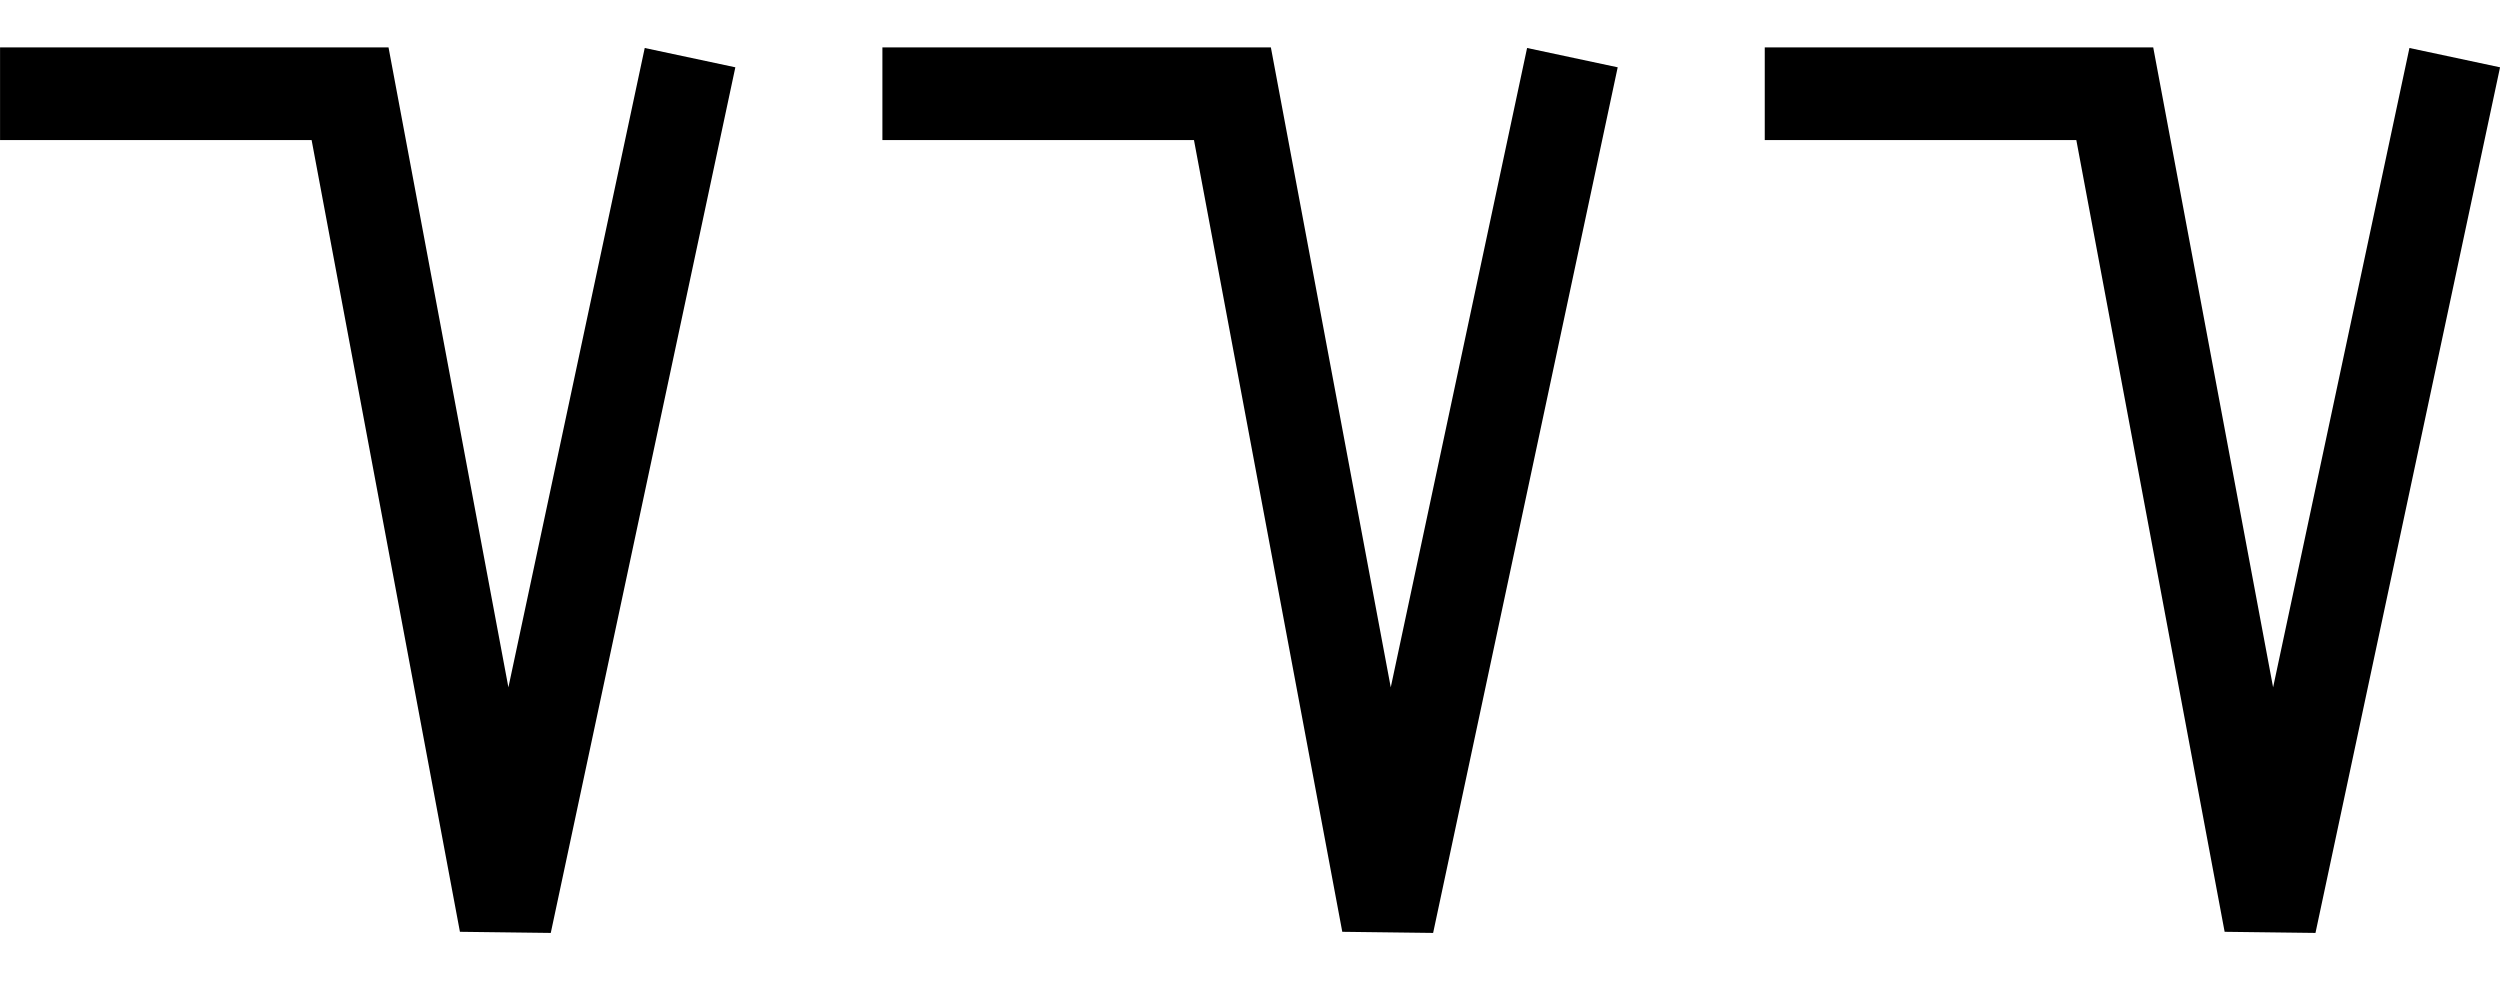
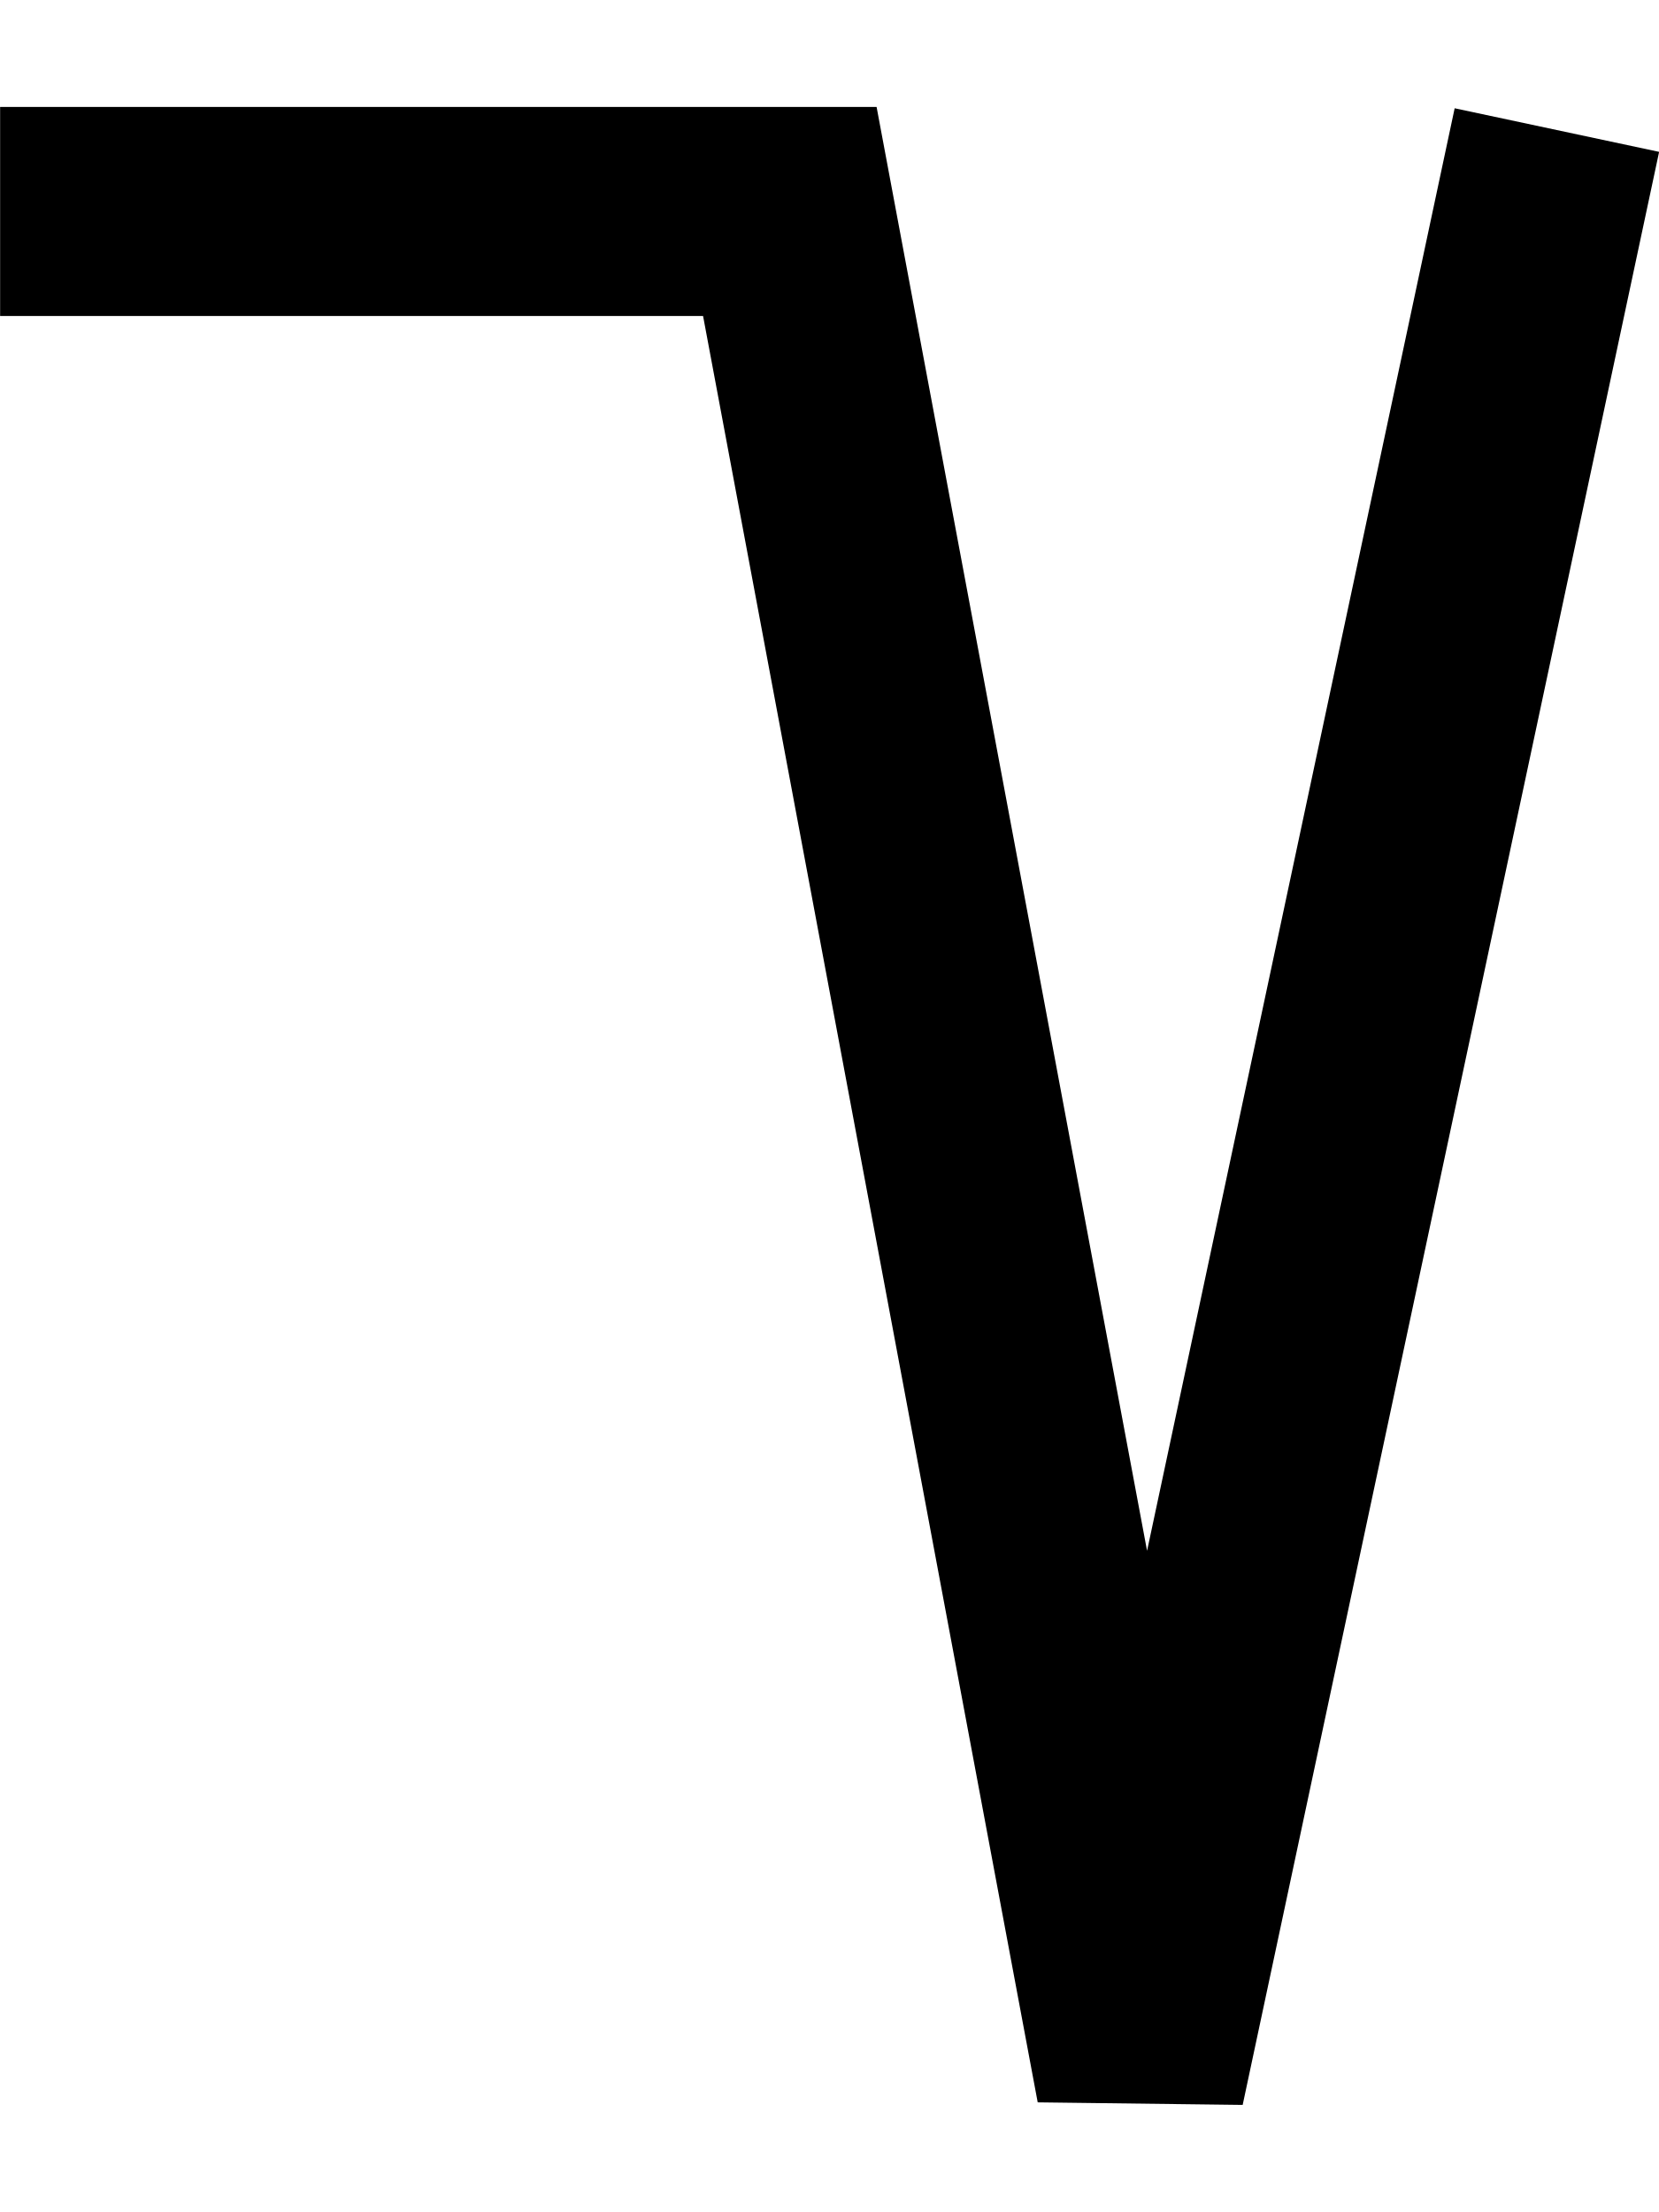
- <svg xmlns="http://www.w3.org/2000/svg" width="51" height="20" viewBox="0 0 51 20" version="1.1" id="svg3807">
+ <svg xmlns="http://www.w3.org/2000/svg" width="15" height="20" viewBox="0 0 15 20" version="1.1" id="svg3807">
  <g id="layer L1" transform="translate(0,10)">
    <g transform="translate(0,0)">
-       <g transform="translate(0,-10)">
-         <g id="layer L1" transform="translate(0,10)">
-           <g transform="translate(0,0)">
-             <g transform="translate(0,0)">
-               <g id="layer1" transform="translate(0,-291.7083)">
-                 <g transform="matrix(1.172932,0,0,-0.9520283,-583.8196,-1486.07)" id="g10351" style="stroke-width:1.788;stroke-miterlimit:4;stroke-dasharray:none">
-                   <g transform="matrix(0.9094024,0,0,1.120415,45.09442,226.1223)" id="g10351-0" style="stroke-width:1.789;stroke-miterlimit:4;stroke-dasharray:none">
-                     <g id="g2601" transform="matrix(0.8925618,0,0,0.8925266,53.47671,-202.8362)" style="stroke-width:2.005">
-                       <g transform="matrix(1.120371,0,0,1.120415,-103.276,239.3698)" id="g10356">
-                         <path style="fill:none;fill-rule:evenodd;stroke:#000000;stroke-width:1.772;stroke-linecap:butt;stroke-linejoin:miter;stroke-miterlimit:4;stroke-dasharray:none;stroke-opacity:1" d="m 549.644,-1871.022 -3.53,-16.555 -2.972,15.865 h -6.694" id="path4186-6-7-94-7-8-3-4-9-6-9-9-8-7-3-2" />
-                       </g>
-                     </g>
-                   </g>
-                 </g>
-               </g>
-             </g>
-             <g transform="translate(18,0)">
-               <g id="layer1" transform="translate(0,-291.7083)">
-                 <g transform="matrix(1.172932,0,0,-0.9520283,-583.8196,-1486.07)" id="g10351" style="stroke-width:1.788;stroke-miterlimit:4;stroke-dasharray:none">
-                   <g transform="matrix(0.9094024,0,0,1.120415,45.09442,226.1223)" id="g10351-0" style="stroke-width:1.789;stroke-miterlimit:4;stroke-dasharray:none">
-                     <g id="g2601" transform="matrix(0.8925618,0,0,0.8925266,53.47671,-202.8362)" style="stroke-width:2.005">
-                       <g transform="matrix(1.120371,0,0,1.120415,-103.276,239.3698)" id="g10356">
-                         <path style="fill:none;fill-rule:evenodd;stroke:#000000;stroke-width:1.772;stroke-linecap:butt;stroke-linejoin:miter;stroke-miterlimit:4;stroke-dasharray:none;stroke-opacity:1" d="m 549.644,-1871.022 -3.53,-16.555 -2.972,15.865 h -6.694" id="path4186-6-7-94-7-8-3-4-9-6-9-9-8-7-3-2" />
-                       </g>
-                     </g>
-                   </g>
-                 </g>
-               </g>
-             </g>
-             <g transform="translate(36,0)">
-               <g id="layer1" transform="translate(0,-291.7083)">
-                 <g transform="matrix(1.172932,0,0,-0.9520283,-583.8196,-1486.07)" id="g10351" style="stroke-width:1.788;stroke-miterlimit:4;stroke-dasharray:none">
-                   <g transform="matrix(0.9094024,0,0,1.120415,45.09442,226.1223)" id="g10351-0" style="stroke-width:1.789;stroke-miterlimit:4;stroke-dasharray:none">
-                     <g id="g2601" transform="matrix(0.8925618,0,0,0.8925266,53.47671,-202.8362)" style="stroke-width:2.005">
-                       <g transform="matrix(1.120371,0,0,1.120415,-103.276,239.3698)" id="g10356">
-                         <path style="fill:none;fill-rule:evenodd;stroke:#000000;stroke-width:1.772;stroke-linecap:butt;stroke-linejoin:miter;stroke-miterlimit:4;stroke-dasharray:none;stroke-opacity:1" d="m 549.644,-1871.022 -3.53,-16.555 -2.972,15.865 h -6.694" id="path4186-6-7-94-7-8-3-4-9-6-9-9-8-7-3-2" />
-                       </g>
-                     </g>
-                   </g>
+       <g transform="translate(0,0)">
+         <g id="layer1" transform="translate(0,-291.7083)">
+           <g transform="matrix(1.172932,0,0,-0.9520283,-583.8196,-1486.07)" id="g10351" style="stroke-width:1.788;stroke-miterlimit:4;stroke-dasharray:none">
+             <g transform="matrix(0.9094024,0,0,1.120415,45.09442,226.1223)" id="g10351-0" style="stroke-width:1.789;stroke-miterlimit:4;stroke-dasharray:none">
+               <g id="g2601" transform="matrix(0.8925618,0,0,0.8925266,53.47671,-202.8362)" style="stroke-width:2.005">
+                 <g transform="matrix(1.120371,0,0,1.120415,-103.276,239.3698)" id="g10356">
+                   <path style="fill:none;fill-rule:evenodd;stroke:#000000;stroke-width:1.772;stroke-linecap:butt;stroke-linejoin:miter;stroke-miterlimit:4;stroke-dasharray:none;stroke-opacity:1" d="m 549.644,-1871.022 -3.53,-16.555 -2.972,15.865 h -6.694" id="path4186-6-7-94-7-8-3-4-9-6-9-9-8-7-3-2" />
                </g>
              </g>
            </g>
          </g>
        </g>
      </g>
    </g>
  </g>
</svg>
